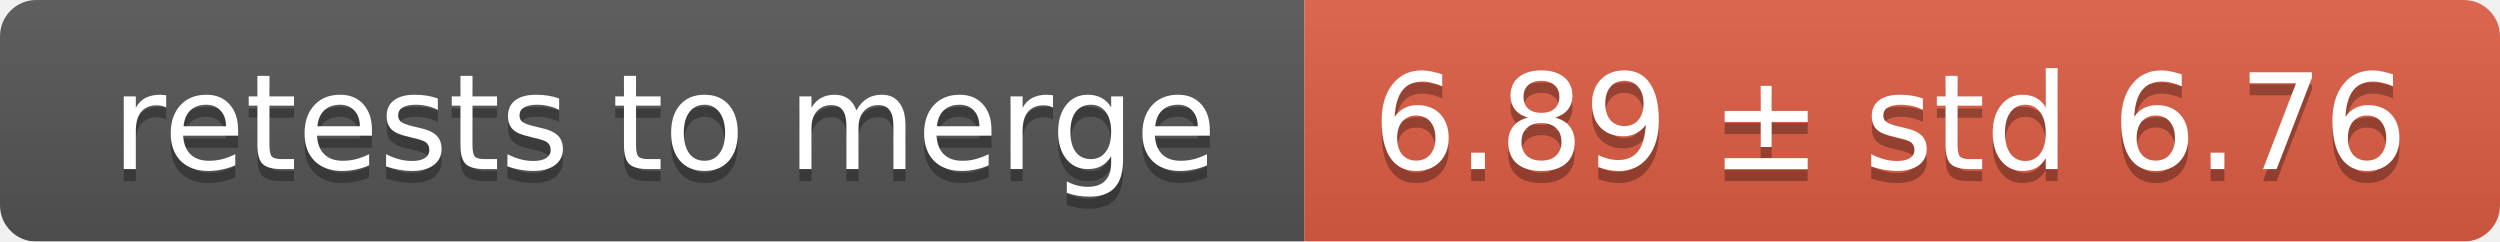
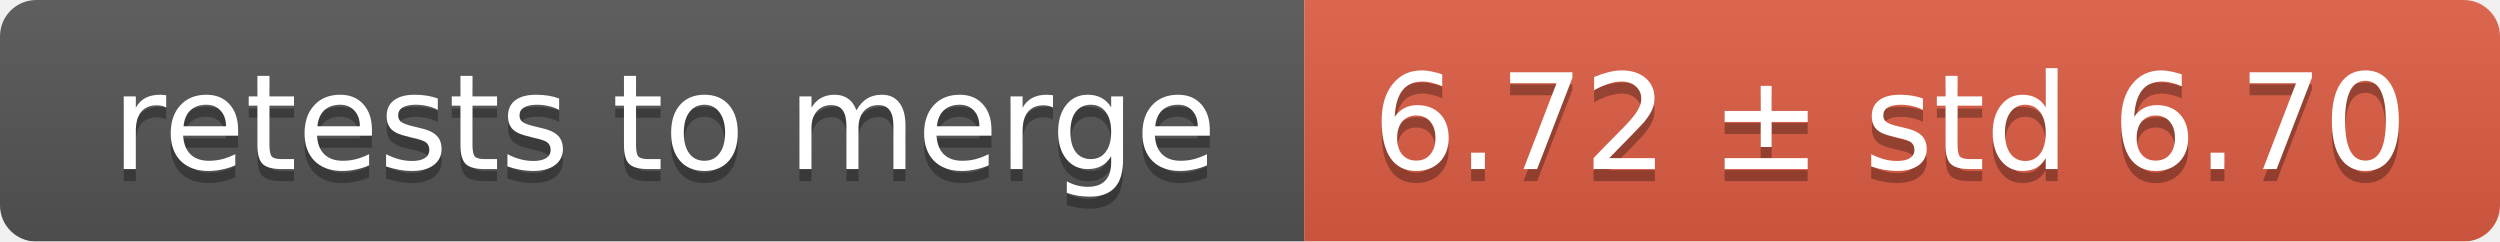
<svg xmlns="http://www.w3.org/2000/svg" width="207" height="20">
  <linearGradient id="smooth" x2="0" y2="100%">
    <stop offset="0" stop-color="#bbb" stop-opacity=".1" />
    <stop offset="1" stop-opacity=".1" />
  </linearGradient>
  <mask id="round">
    <rect width="207" height="20" rx="3" fill="#fff" />
  </mask>
  <g mask="url(#round)">
    <rect width="108" height="20" fill="#555" />
    <rect x="108" width="99" height="20" fill="#e05d44" />
    <rect width="207" height="20" fill="url(#smooth)" />
  </g>
  <g fill="#fff" text-anchor="middle" font-family="DejaVu Sans,Verdana,Geneva,sans-serif" font-size="11">
    <text x="55" y="15" fill="#010101" fill-opacity=".3">retests to merge</text>
    <text x="55" y="14">retests to merge</text>
-     <text x="156.5" y="15" fill="#010101" fill-opacity=".3">6.89 ± std 6.76</text>
-     <text x="156.5" y="14">6.89 ± std 6.76</text>
+     <text x="156.5" y="15" fill="#010101" fill-opacity=".3">6.72 ± std 6.70</text>
+     <text x="156.5" y="14">6.72 ± std 6.70</text>
  </g>
</svg>
